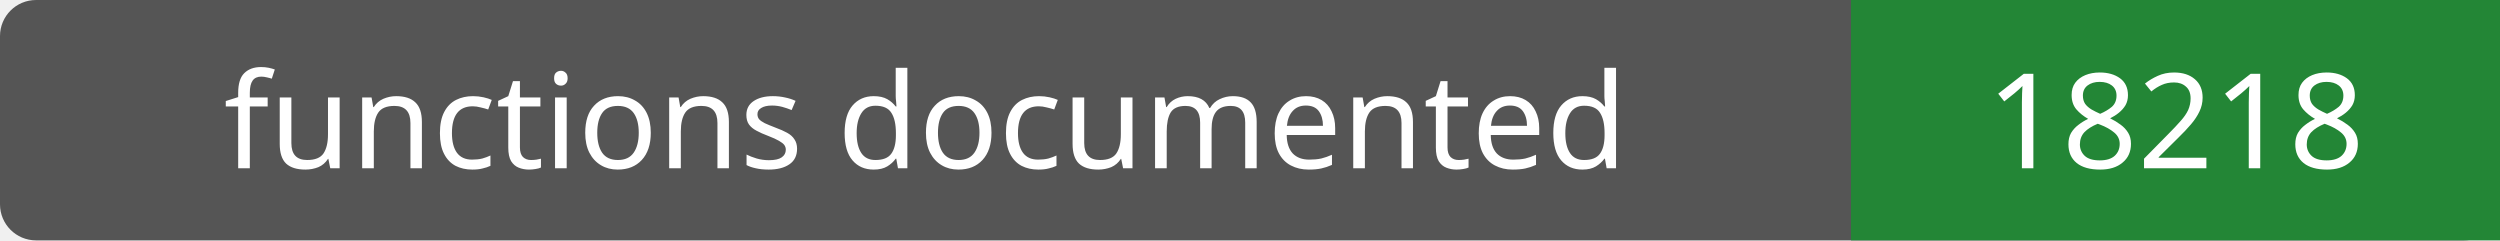
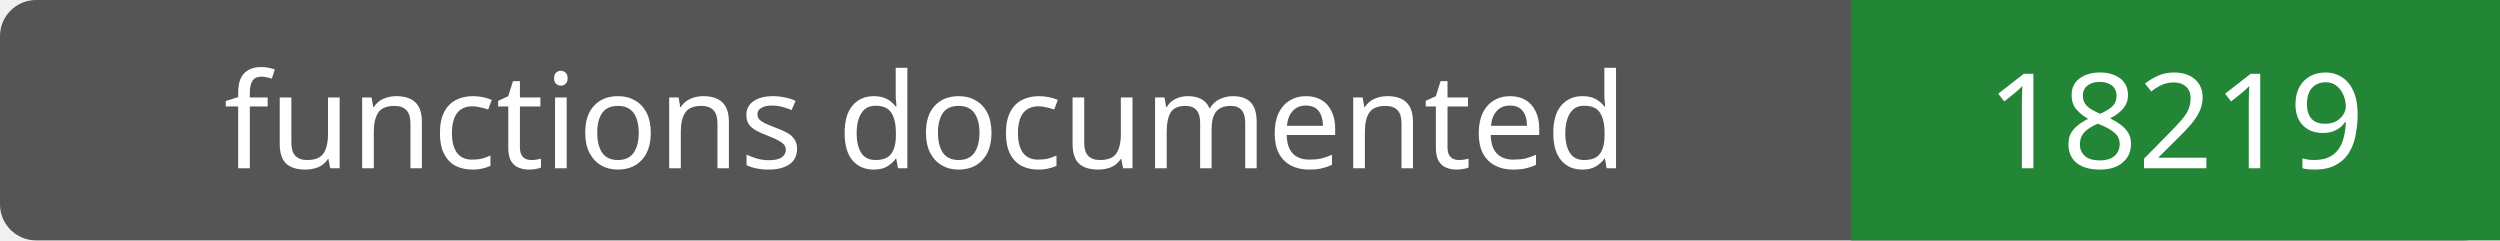
- <svg xmlns="http://www.w3.org/2000/svg" width="208" height="20" role="img" aria-label="functions documented: 18218">
+ <svg xmlns="http://www.w3.org/2000/svg" width="208" height="20" role="img" aria-label="functions documented: 18219">
  <rect width="208" height="20" rx="3" fill="#555" />
  <path fill="#238636" d="M154 0h54v20H154z" />
  <g fill="#fff" text-anchor="middle" font-family="Verdana,sans-serif" font-size="11">
    <text x="77.0" y="14">functions documented</text>
-     <text x="181.0" y="14">18218</text>
+     <text x="181.0" y="14">18219</text>
  </g>
</svg>
